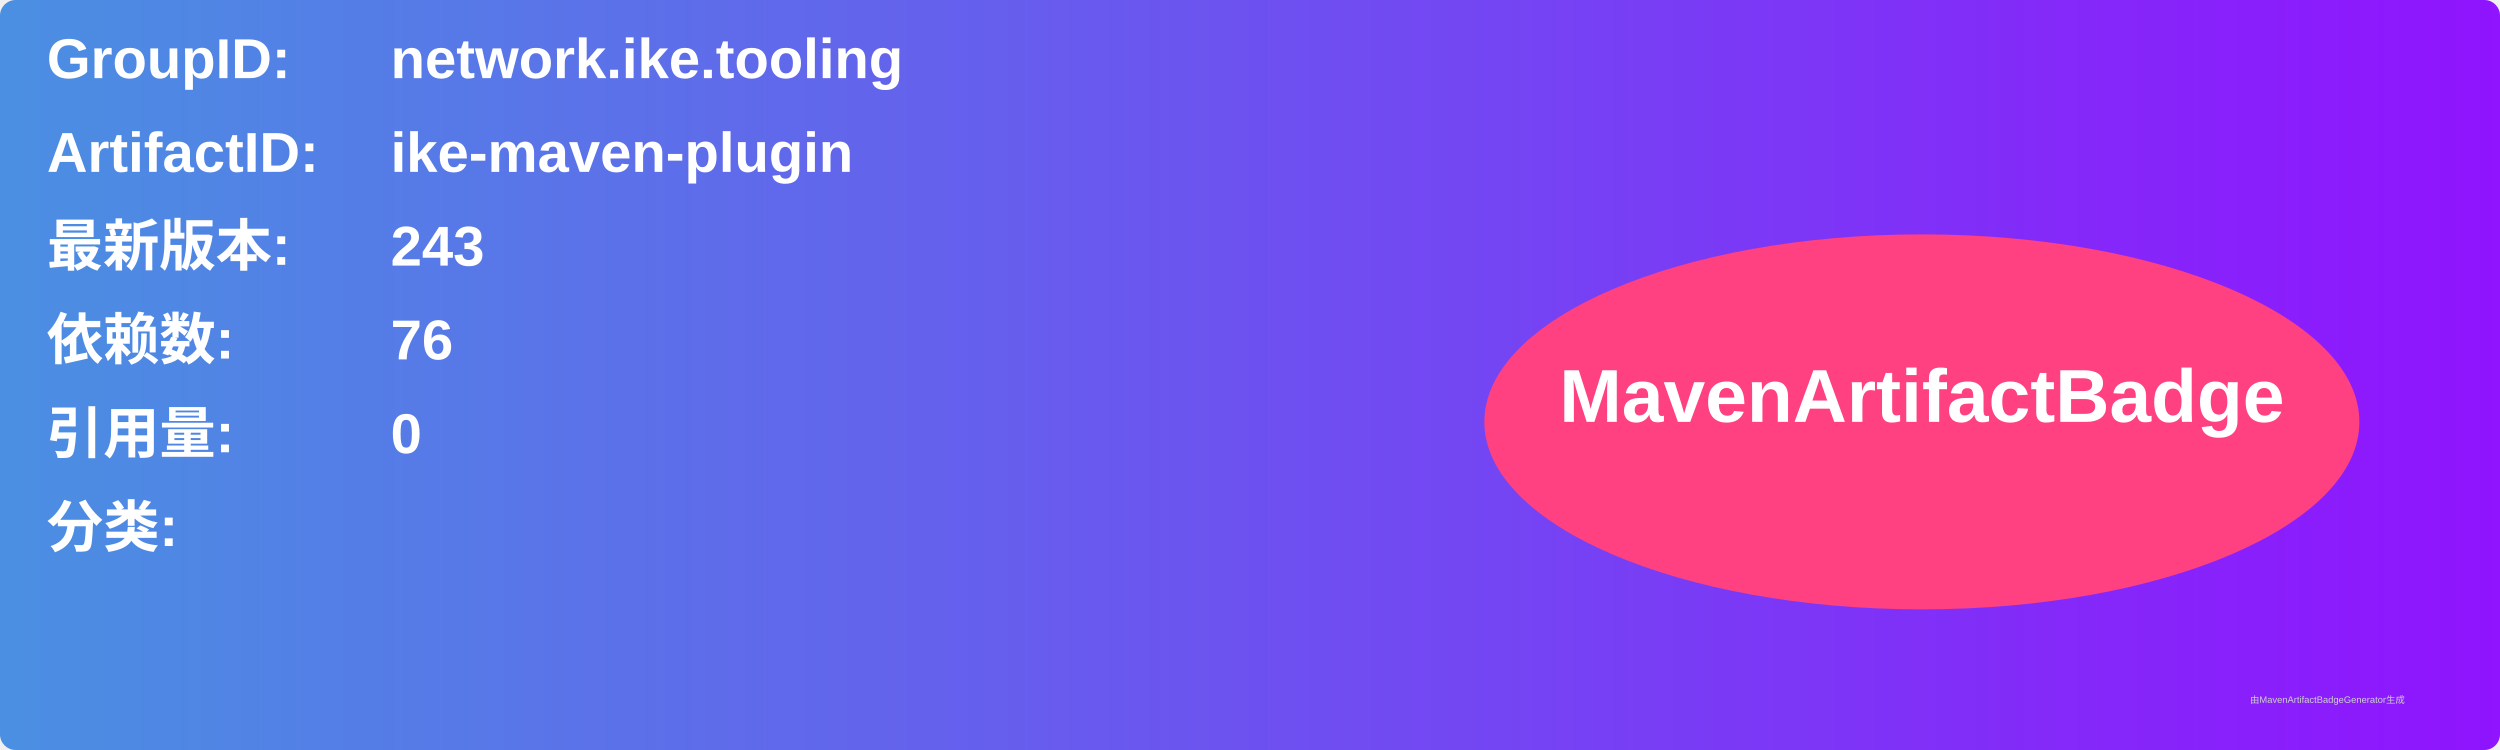
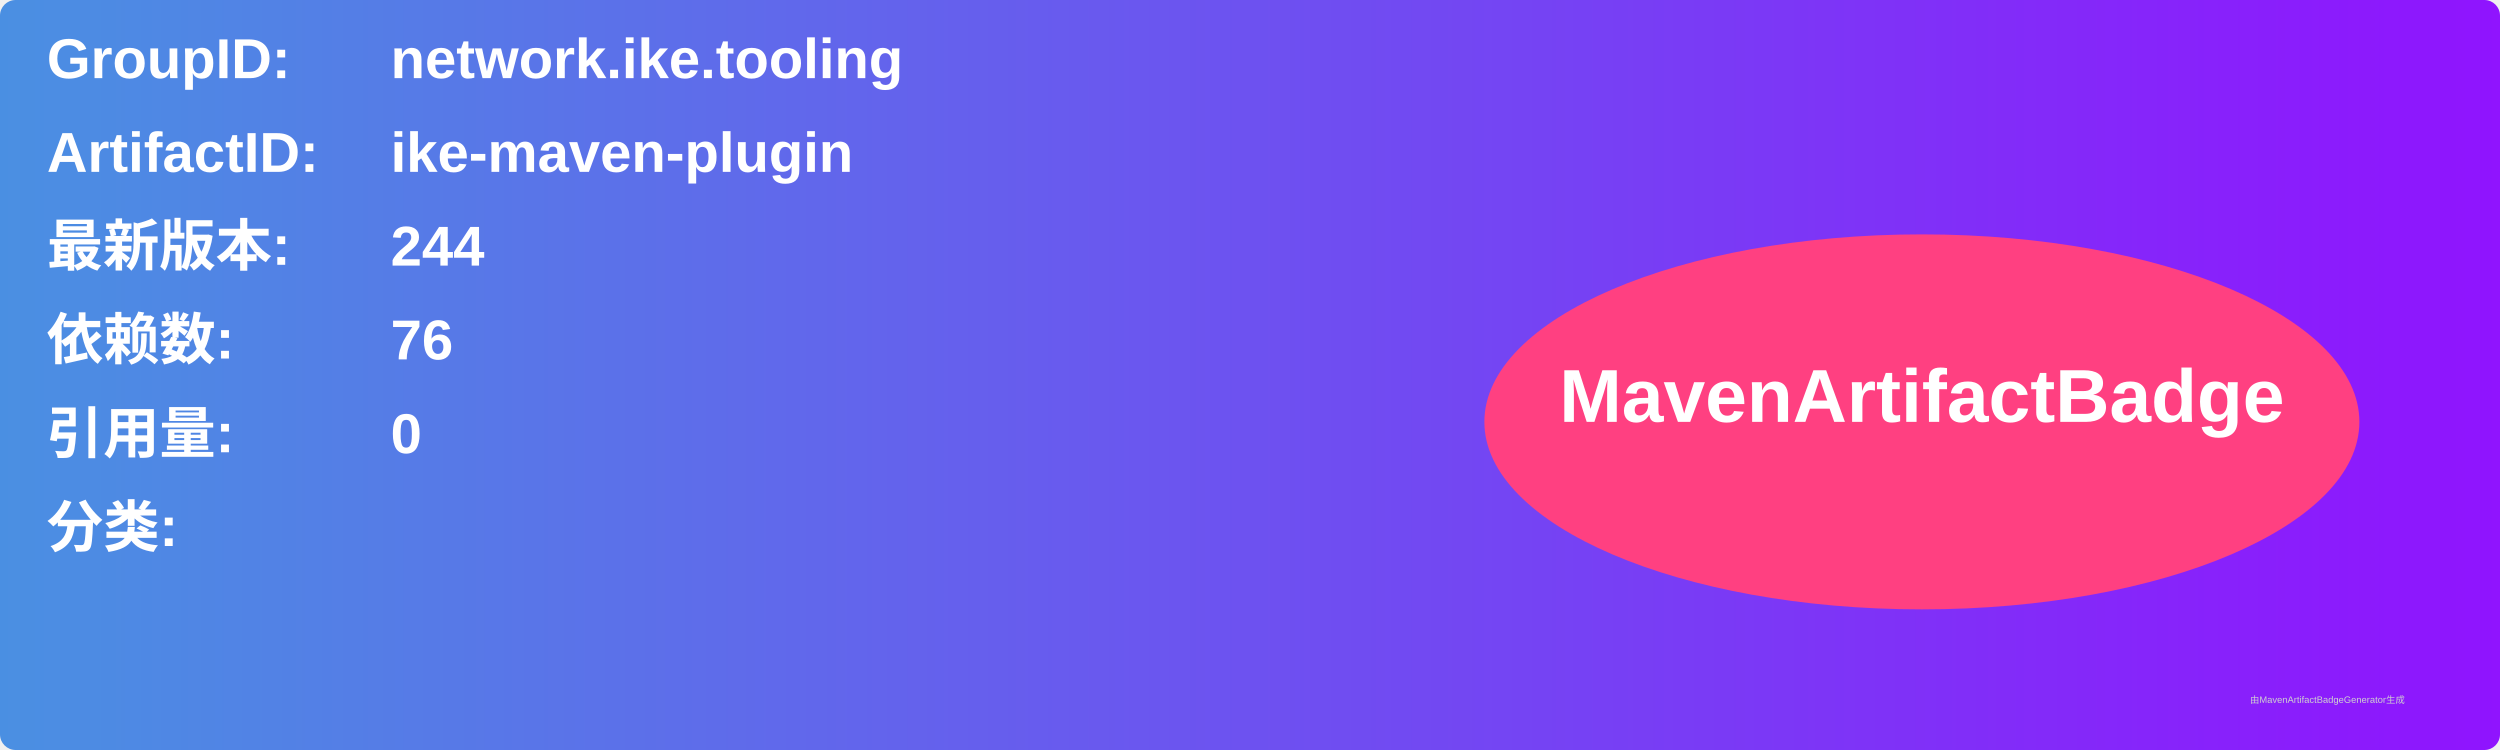
<svg xmlns="http://www.w3.org/2000/svg" width="800" height="240" viewBox="0 0 800 240">
  <linearGradient id="grad" x1="0%" y1="0%" x2="100%" y2="0%">
    <stop offset="0%" stop-color="#4a90e2" />
    <stop offset="100%" stop-color="#9013fe" />
  </linearGradient>
  <rect width="100%" height="100%" rx="5" ry="5" fill="url(#grad)" />
  <g transform="translate(15, 15)">
    <text x="0" y="10" font-family="Arial" font-size="18" fill="white" font-weight="bold" width="260">GroupID:</text>
    <text x="110" y="10" font-family="Arial" font-size="18" fill="white" font-weight="bold" width="460">network.ike.tooling</text>
    <text x="0" y="40" font-family="Arial" font-size="18" fill="white" font-weight="bold" width="260">ArtifactID:</text>
    <text x="110" y="40" font-family="Arial" font-size="18" fill="white" font-weight="bold" width="460">ike-maven-plugin</text>
    <text x="0" y="70" font-family="Arial" font-size="18" fill="white" font-weight="bold">最新版本:</text>
    <text x="110" y="70" font-family="Arial" font-size="18" fill="white" font-weight="bold">
-       <tspan font-weight="bold">243</tspan>
+       <tspan font-weight="bold">244</tspan>
    </text>
    <text x="0" y="100" font-family="Arial" font-size="18" fill="white" font-weight="bold">依赖数: </text>
    <text x="110" y="100" font-family="Arial" font-size="18" fill="white">
      <tspan font-weight="bold">76</tspan>
    </text>
    <text x="0" y="130" font-family="Arial" font-size="18" fill="white" font-weight="bold">引用量: </text>
    <text x="110" y="130" font-family="Arial" font-size="18" fill="white">
      <tspan font-weight="bold">0</tspan>
    </text>
    <text x="0" y="160" font-family="Arial" font-size="18" fill="white" font-weight="bold">分类:</text>
    <text x="10" y="190" font-family="Arial" font-size="10" fill="white">
      <tspan font-weight="bold" />
    </text>
    <ellipse cx="600" cy="120" rx="140" ry="60" fill="#ff4081" />
    <text x="600" y="120" text-anchor="middle" font-family="Arial" font-size="24" fill="white" font-weight="bold">MavenArtifactBadge</text>
  </g>
  <text x="720" y="225" font-family="Arial" font-size="3" fill="#d0d0d0">由MavenArtifactBadgeGenerator生成</text>
</svg>
